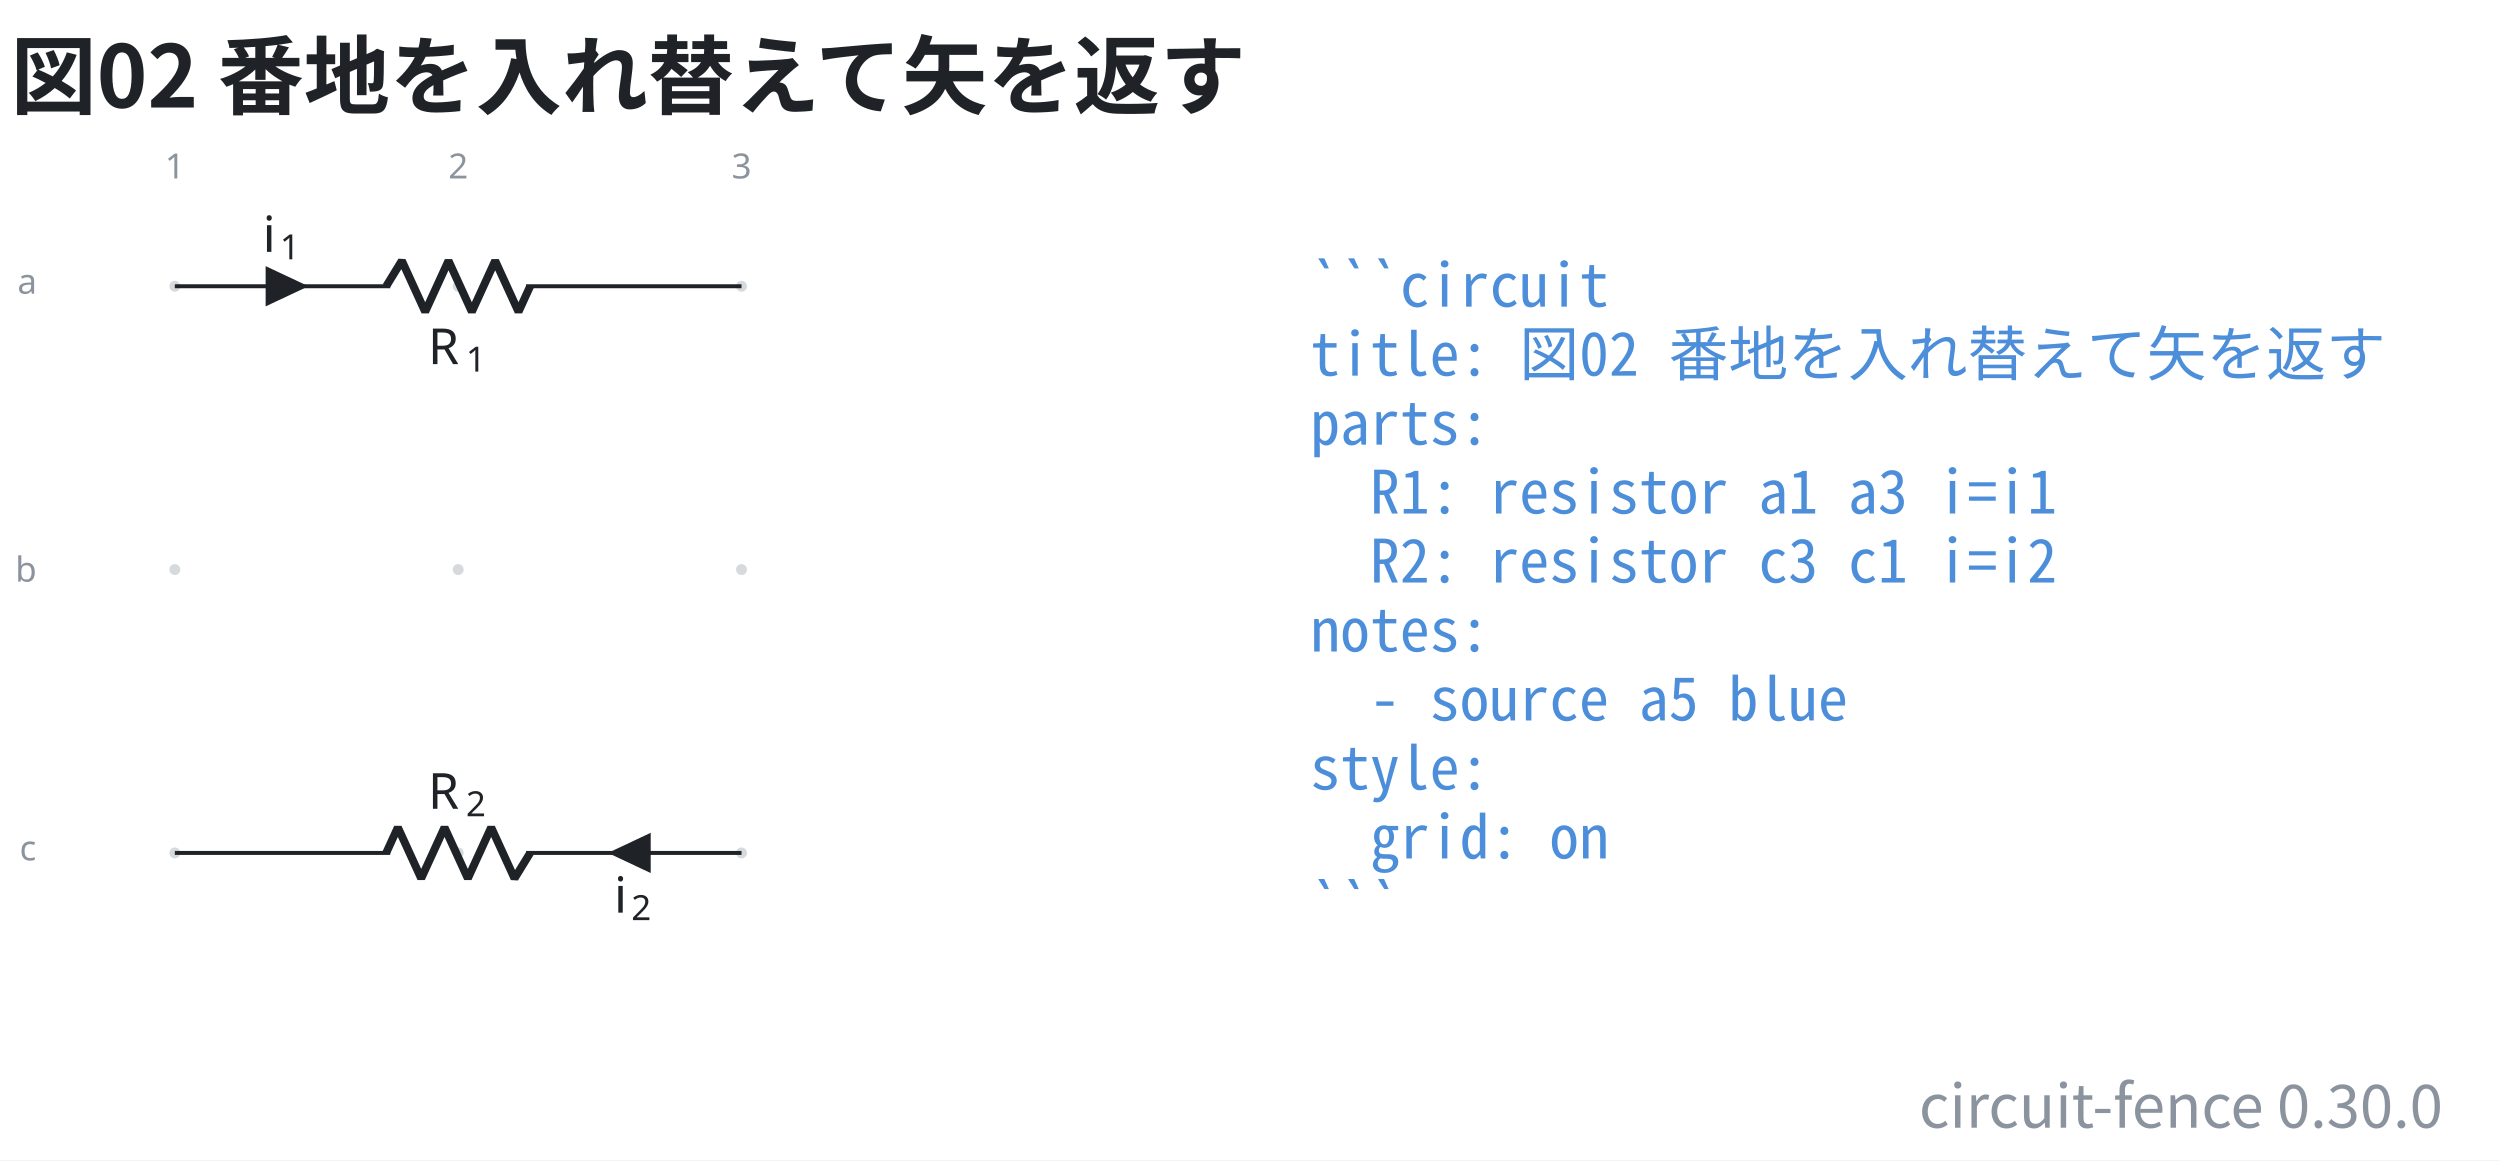
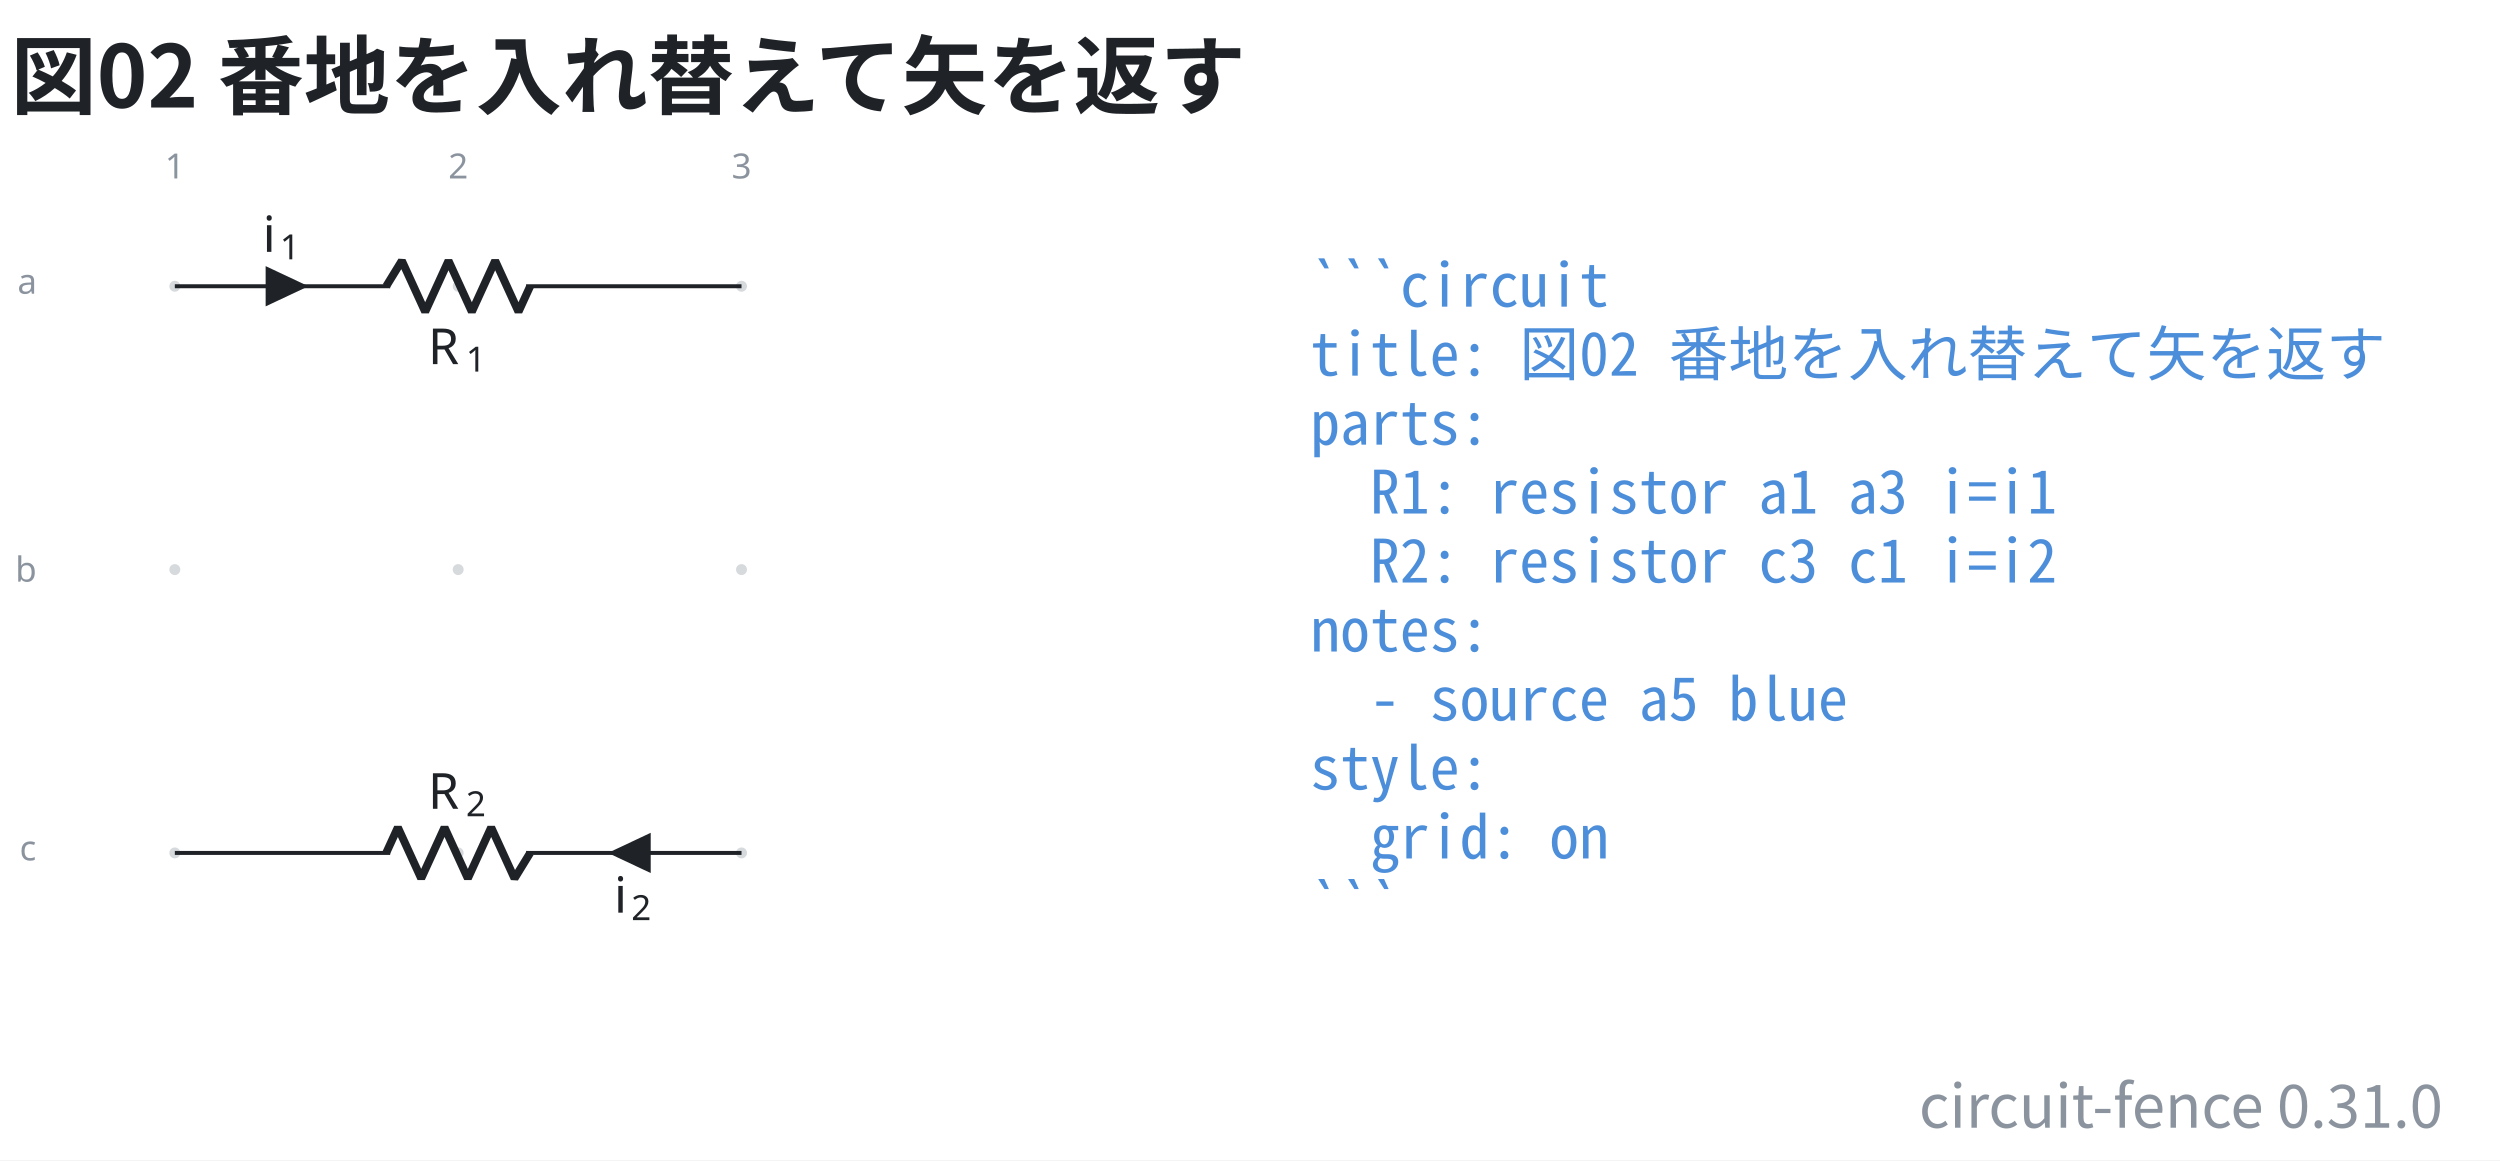
- <svg xmlns="http://www.w3.org/2000/svg" data-figure-paper="#ffffff" data-circuit-fence="0.30.0" fill="#1f2328" width="669.458" height="310.704" viewBox="-72 -72 502.093 233.028">
+ <svg xmlns="http://www.w3.org/2000/svg" data-figure-paper="#ffffff" data-circuit-fence="0.31.0" fill="#1f2328" width="669.458" height="310.704" viewBox="-72 -72 502.093 233.028">
  <rect x="-72" y="-72" width="502.093" height="233.028" fill="#ffffff" />
  <g stroke="#1f2328" stroke-miterlimit="10" stroke-width=".8">
    <path fill="#8b949e" fill-opacity=".35" stroke="none" stroke-opacity=".35" d="M-35.787-14.511a1.1 1.1 0 1 0-2.2 0 1.1 1.1 0 0 0 2.2 0M-35.787 42.394a1.1 1.1 0 1 0-2.2 0 1.1 1.1 0 0 0 2.2 0M-35.787 99.3a1.1 1.1 0 1 0-2.2 0 1.1 1.1 0 0 0 2.2 0M21.118-14.511a1.1 1.1 0 1 0-2.2 0 1.1 1.1 0 0 0 2.2 0M21.118 42.394a1.1 1.1 0 1 0-2.2 0 1.1 1.1 0 0 0 2.2 0M21.118 99.3a1.1 1.1 0 1 0-2.2 0 1.1 1.1 0 0 0 2.2 0M78.024-14.511a1.1 1.1 0 1 0-2.2 0 1.1 1.1 0 0 0 2.2 0M78.024 42.394a1.1 1.1 0 1 0-2.2 0 1.1 1.1 0 0 0 2.2 0M78.024 99.3a1.1 1.1 0 1 0-2.2 0 1.1 1.1 0 0 0 2.2 0m-1.1 0" />
    <g fill="#8b949e" stroke="#8b949e">
      <text x="-36.887" y="-14.511" fill="#8b949e" stroke="none" font-family="cmr7" font-size="7" transform="translate(-1.993 -21.645)">1</text>
    </g>
    <g fill="#8b949e" stroke="#8b949e">
      <text x="-36.887" y="-14.511" fill="#8b949e" stroke="none" font-family="cmr7" font-size="7" transform="translate(54.912 -21.645)">2</text>
    </g>
    <g fill="#8b949e" stroke="#8b949e">
      <text x="-36.887" y="-14.511" fill="#8b949e" stroke="none" font-family="cmr7" font-size="7" transform="translate(111.818 -21.645)">3</text>
    </g>
    <g fill="#8b949e" stroke="#8b949e">
      <text x="-36.887" y="-14.511" fill="#8b949e" stroke="none" font-family="cmr7" font-size="7" transform="translate(-31.62 1.507)">a</text>
    </g>
    <g fill="#8b949e" stroke="#8b949e">
      <text x="-36.887" y="-14.511" fill="#8b949e" stroke="none" font-family="cmr7" font-size="7" transform="translate(-32.05 59.336)">b</text>
    </g>
    <g fill="#8b949e" stroke="#8b949e">
      <text x="-36.887" y="-14.511" fill="#8b949e" stroke="none" font-family="cmr7" font-size="7" transform="translate(-31.189 115.318)">c</text>
    </g>
    <path fill="none" d="M-36.887-14.511h.4m-.4 0H6.36m27.315 0h43.248m-113.811 0H6.36m70.163 0h.4" />
    <g stroke-linejoin="bevel" stroke-width="1.6">
      <path fill="none" d="m5.561-14.511 3.143-5.122L13.39-9.39l4.685-10.243L22.761-9.39l4.686-10.243L32.133-9.39l2.343-5.121" />
    </g>
    <g stroke="none">
      <text x="-36.887" y="-14.511" font-family="cmmi10" font-size="10" transform="translate(50.866 15.648)">R</text>
      <text x="-29.294" y="-13.011" font-family="cmr7" font-size="7" transform="translate(50.866 15.648)">1</text>
    </g>
    <path d="M-18.25-14.511v3.414l7.255-3.414-7.256-3.415v3.415" />
    <g stroke="none">
      <text x="-36.887" y="-14.511" font-family="cmmi10" font-size="10" transform="translate(17.658 -6.9)">i</text>
      <text x="-33.442" y="-13.011" font-family="cmr7" font-size="7" transform="translate(17.658 -6.9)">1</text>
    </g>
    <path fill="none" d="M76.924 99.3h-.4m.4 0H33.676m-27.315 0h-43.248m113.811 0H33.676m-70.163 0h-.4" />
    <g stroke-linejoin="bevel" stroke-width="1.6">
      <path fill="none" d="m34.476 99.3-3.143 5.121-4.686-10.243-4.686 10.243-4.686-10.243-4.685 10.243-4.686-10.243L5.561 99.3" />
    </g>
    <g stroke="none">
      <text x="-36.887" y="-14.511" font-family="cmmi10" font-size="10" transform="translate(50.866 104.948)">R</text>
      <text x="-29.294" y="-13.011" font-family="cmr7" font-size="7" transform="translate(50.866 104.948)">2</text>
    </g>
    <path d="M58.287 99.3v-3.415L51.032 99.3l7.255 3.414V99.3" />
    <g stroke="none">
      <text x="-36.887" y="-14.511" font-family="cmmi10" font-size="10" transform="translate(88.221 125.806)">i</text>
      <text x="-33.442" y="-13.011" font-family="cmr7" font-size="7" transform="translate(88.221 125.806)">2</text>
    </g>
    <g>
      <text x="-36.887" y="-14.511" fill="#4c8eda" stroke="none" font-family="'Noto Sans Mono CJK JP',ui-monospace,'SFMono-Regular',Consolas,'Liberation Mono',monospace" font-size="12" transform="translate(228.022 4.1)" xml:space="preserve">```circuit</text>
    </g>
    <g>
      <text x="-36.887" y="-14.511" fill="#4c8eda" stroke="none" font-family="'Noto Sans Mono CJK JP',ui-monospace,'SFMono-Regular',Consolas,'Liberation Mono',monospace" font-size="12" transform="translate(228.022 17.956)" xml:space="preserve">title: 図02 番地を入れ替えて矢を返す</text>
    </g>
    <g>
      <text x="-36.887" y="-14.511" fill="#4c8eda" stroke="none" font-family="'Noto Sans Mono CJK JP',ui-monospace,'SFMono-Regular',Consolas,'Liberation Mono',monospace" font-size="12" transform="translate(228.022 31.813)" xml:space="preserve">parts:</text>
    </g>
    <g>
      <text x="-36.887" y="-14.511" fill="#4c8eda" stroke="none" font-family="'Noto Sans Mono CJK JP',ui-monospace,'SFMono-Regular',Consolas,'Liberation Mono',monospace" font-size="12" transform="translate(228.022 45.641)" xml:space="preserve">  R1: resistor a1 a3 i=i1</text>
    </g>
    <g>
      <text x="-36.887" y="-14.511" fill="#4c8eda" stroke="none" font-family="'Noto Sans Mono CJK JP',ui-monospace,'SFMono-Regular',Consolas,'Liberation Mono',monospace" font-size="12" transform="translate(228.022 59.498)" xml:space="preserve">  R2: resistor c3 c1 i=i2</text>
    </g>
    <g>
      <text x="-36.887" y="-14.511" fill="#4c8eda" stroke="none" font-family="'Noto Sans Mono CJK JP',ui-monospace,'SFMono-Regular',Consolas,'Liberation Mono',monospace" font-size="12" transform="translate(228.022 73.354)" xml:space="preserve">notes:</text>
    </g>
    <g>
      <text x="-36.887" y="-14.511" fill="#4c8eda" stroke="none" font-family="'Noto Sans Mono CJK JP',ui-monospace,'SFMono-Regular',Consolas,'Liberation Mono',monospace" font-size="12" transform="translate(228.022 87.21)" xml:space="preserve">  - source a5 blue</text>
    </g>
    <g>
      <text x="-36.887" y="-14.511" fill="#4c8eda" stroke="none" font-family="'Noto Sans Mono CJK JP',ui-monospace,'SFMono-Regular',Consolas,'Liberation Mono',monospace" font-size="12" transform="translate(228.022 101.067)" xml:space="preserve">style:</text>
    </g>
    <g>
      <text x="-36.887" y="-14.511" fill="#4c8eda" stroke="none" font-family="'Noto Sans Mono CJK JP',ui-monospace,'SFMono-Regular',Consolas,'Liberation Mono',monospace" font-size="12" transform="translate(228.022 114.924)" xml:space="preserve">  grid: on</text>
    </g>
    <g>
      <text x="-36.887" y="-14.511" fill="#4c8eda" stroke="none" font-family="'Noto Sans Mono CJK JP',ui-monospace,'SFMono-Regular',Consolas,'Liberation Mono',monospace" font-size="12" transform="translate(228.022 128.751)" xml:space="preserve">```</text>
    </g>
    <g>
      <text x="-36.887" y="-14.511" fill="#1f2328" stroke="none" font-family="'Noto Sans CJK JP','Noto Sans JP','Hiragino Sans','Yu Gothic',sans-serif" font-size="17.28" transform="translate(-32.983 -35.889)" font-weight="bold">図02 番地を入れ替えて矢を返す</text>
    </g>
    <g>
-       <text x="-36.887" y="-14.511" fill="#8b949e" stroke="none" font-family="'Noto Sans CJK JP','Noto Sans JP','Hiragino Sans','Yu Gothic',sans-serif" font-size="12" transform="translate(455.502 168.996)" text-anchor="end">circuit-fence 0.30.0</text>
+       <text x="-36.887" y="-14.511" fill="#8b949e" stroke="none" font-family="'Noto Sans CJK JP','Noto Sans JP','Hiragino Sans','Yu Gothic',sans-serif" font-size="12" transform="translate(455.502 168.996)" text-anchor="end">circuit-fence 0.31.0</text>
    </g>
  </g>
</svg>
